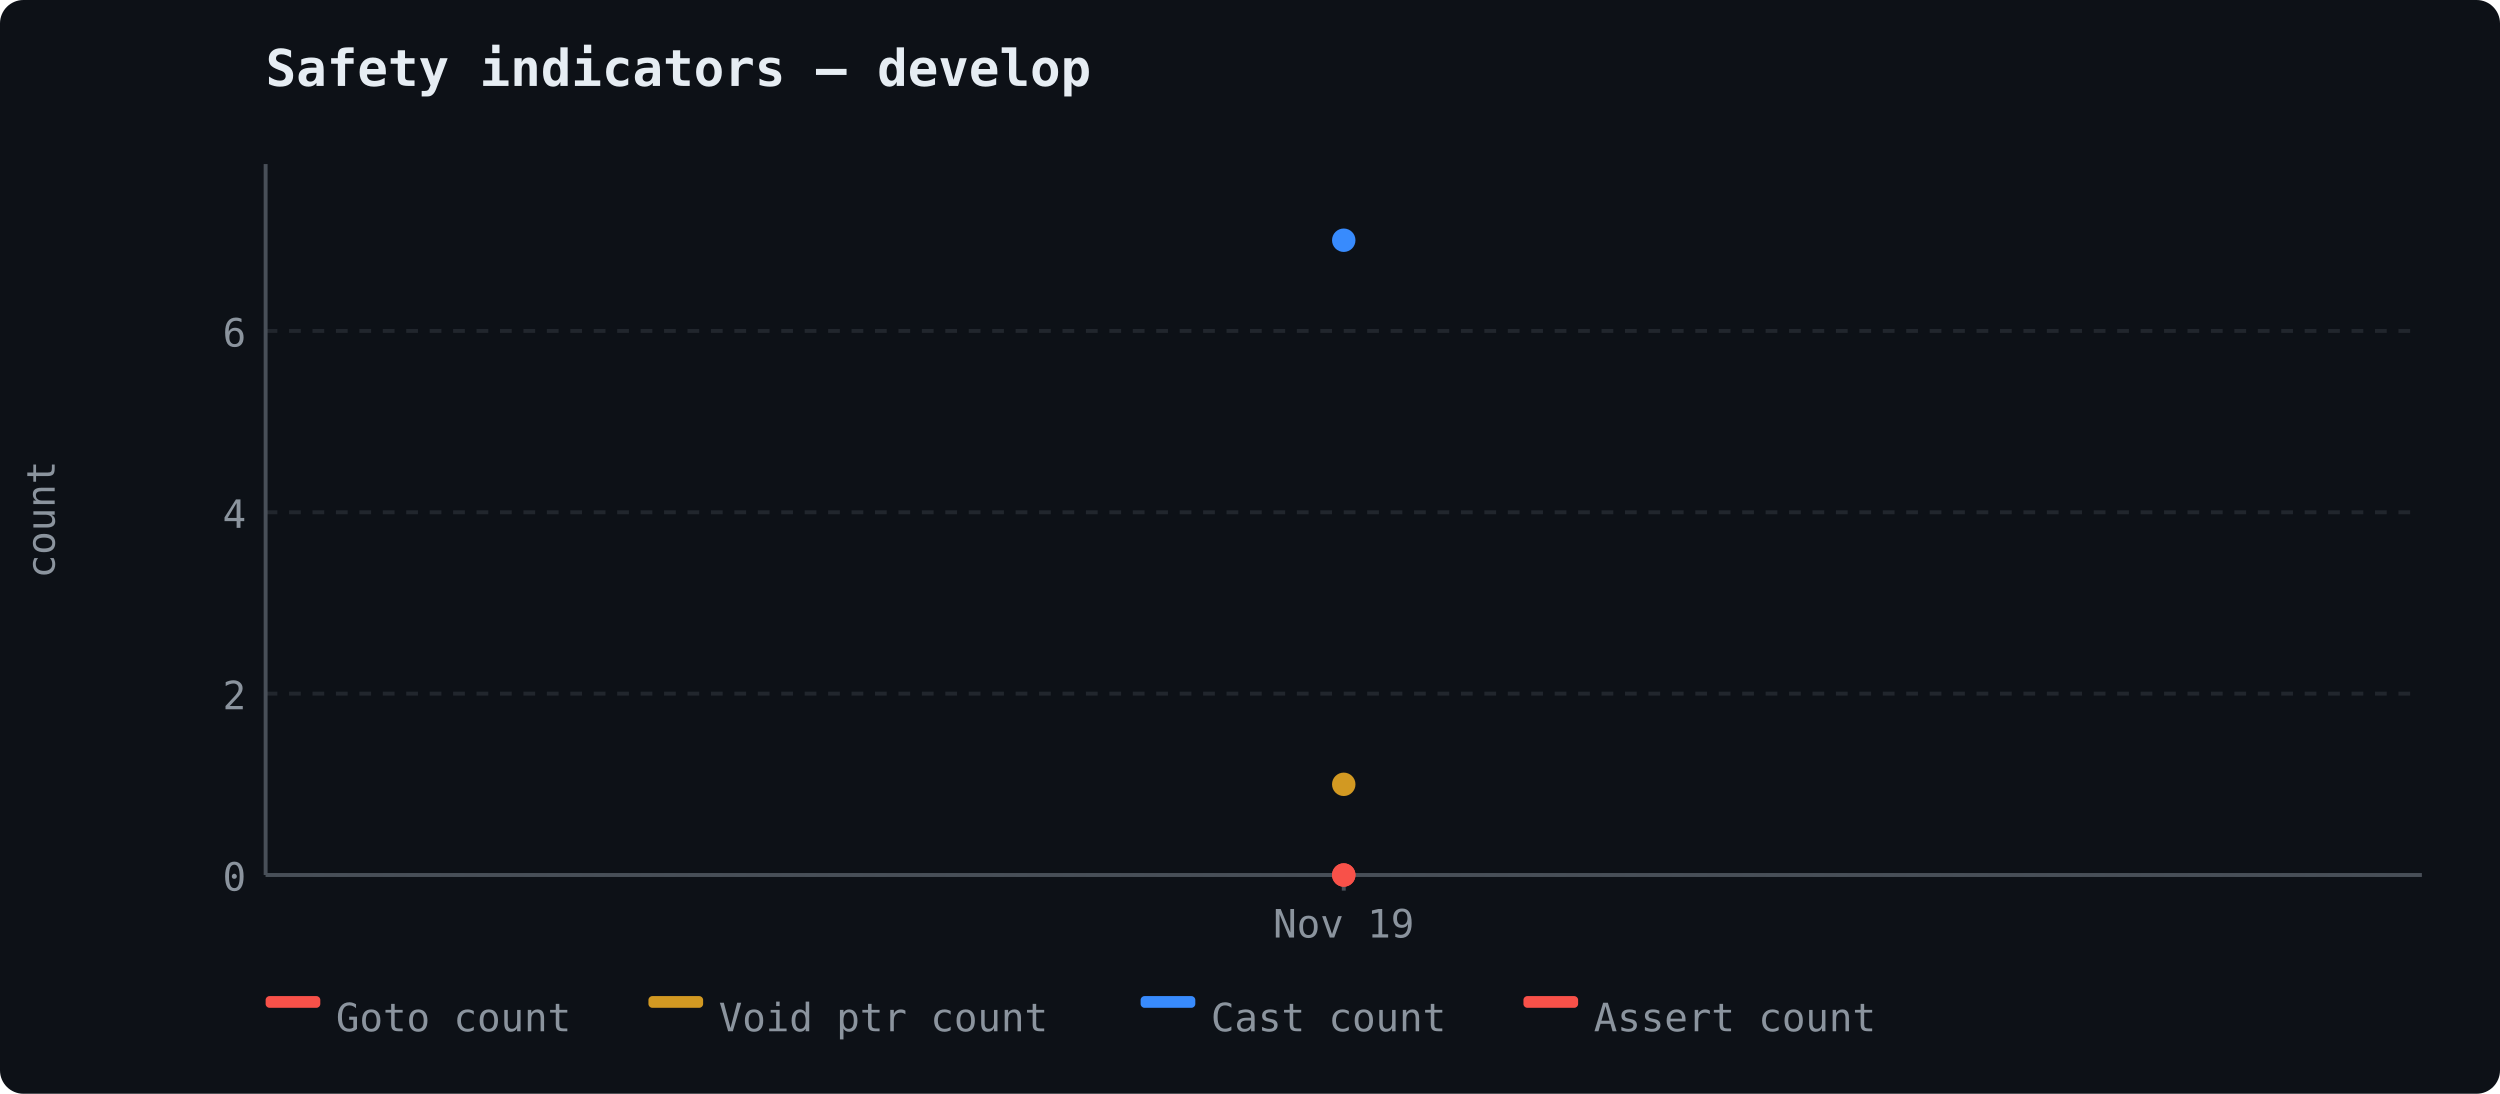
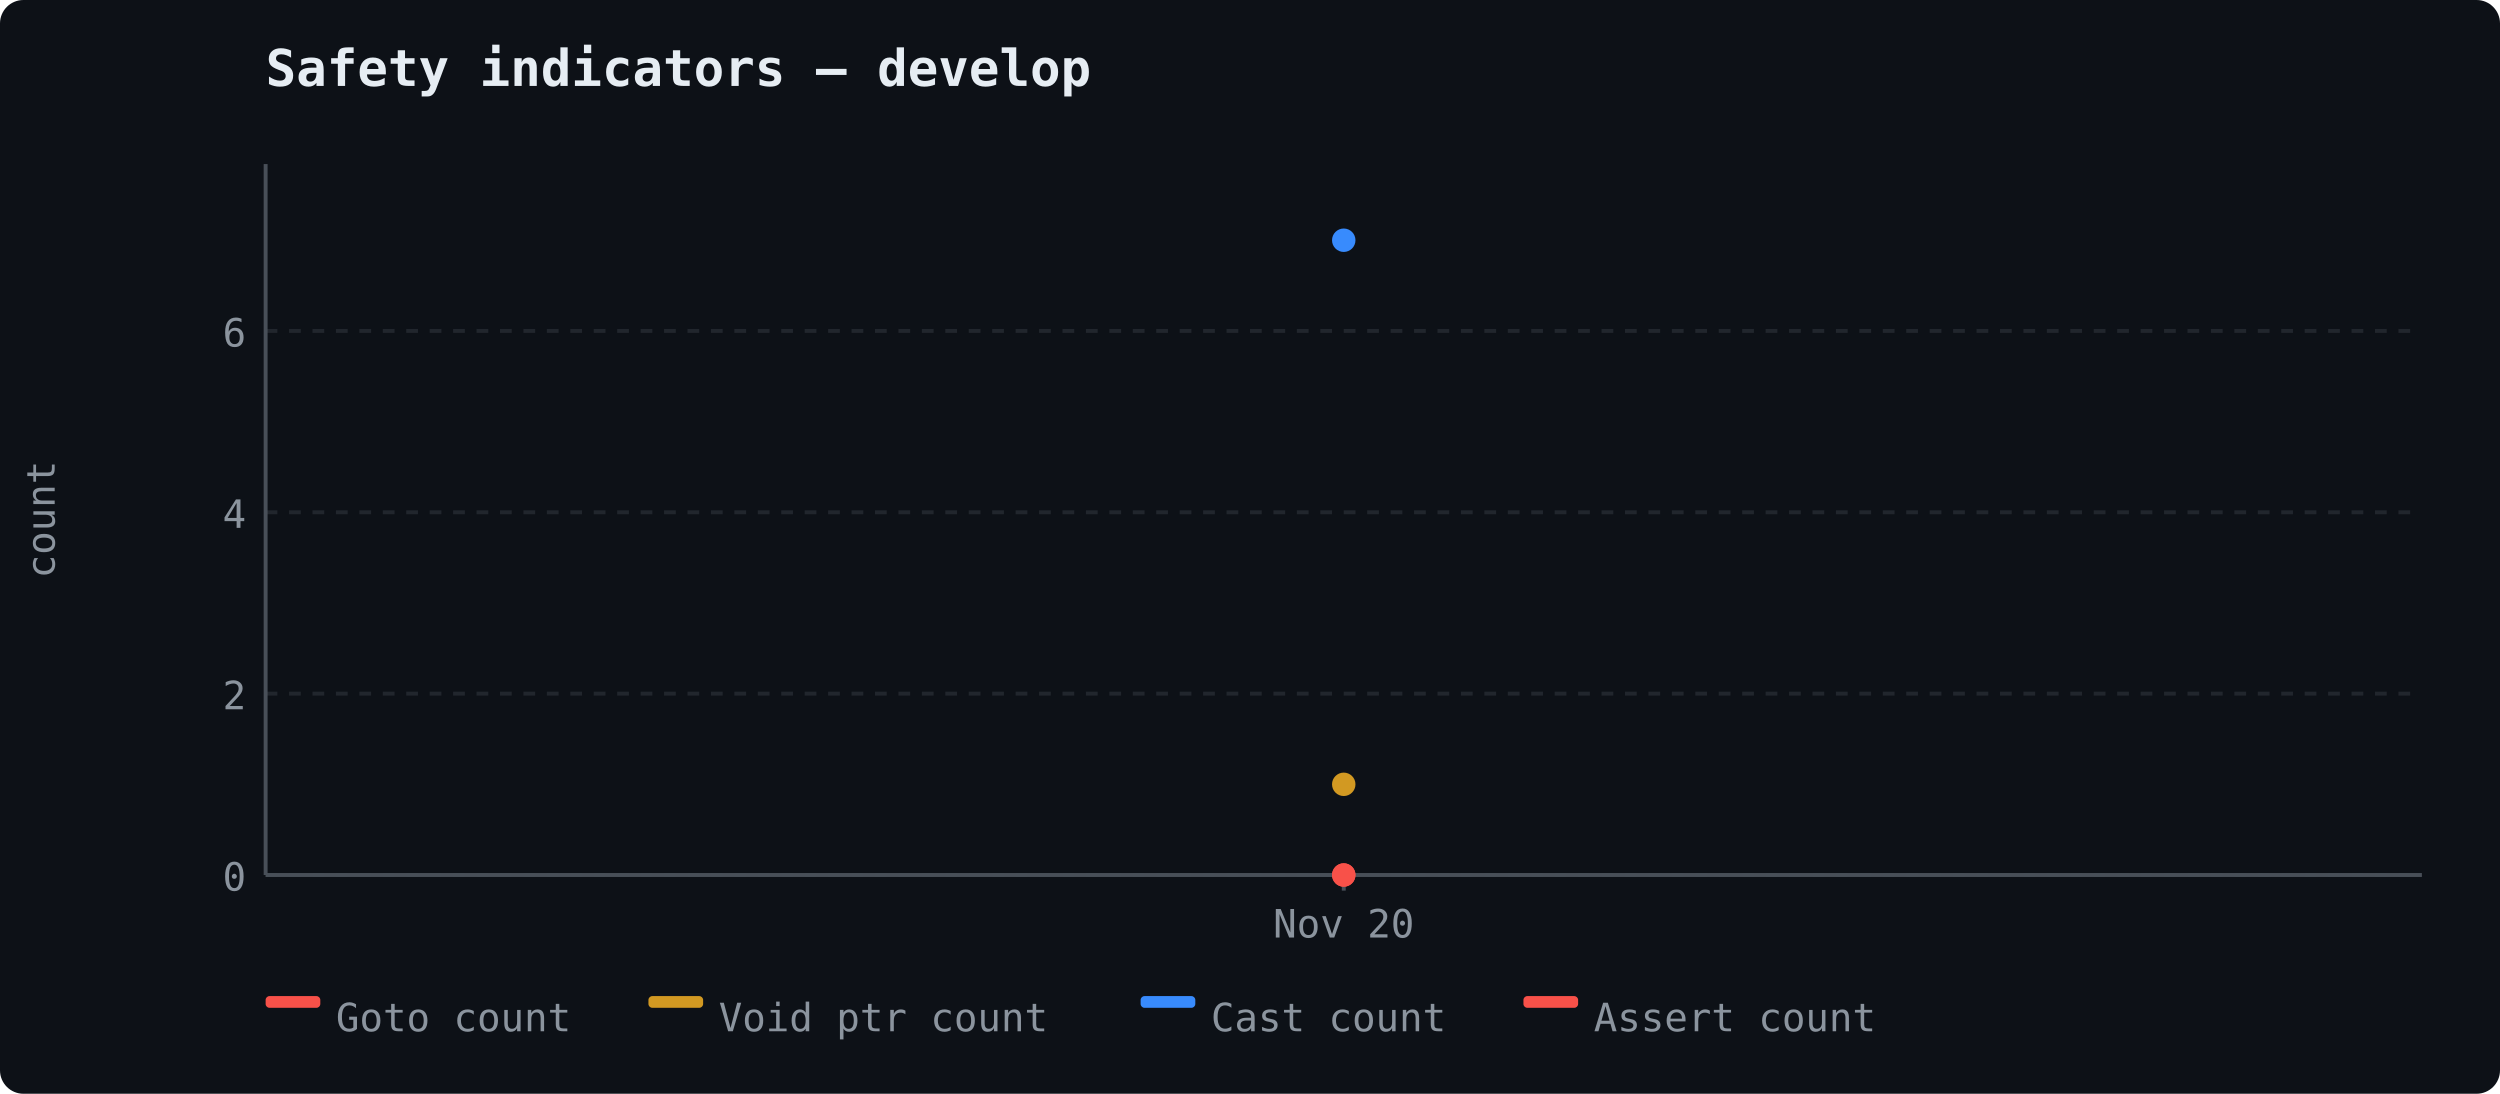
<svg xmlns="http://www.w3.org/2000/svg" width="640" height="280" viewBox="0 0 640 280">
  <rect width="640" height="280" fill="#0d1117" rx="6" />
  <text x="68" y="22" font-size="13" font-weight="600" fill="#e6edf3" font-family="ui-monospace, 'Cascadia Code', monospace">Safety indicators — develop</text>
  <line x1="68" y1="224.0" x2="620" y2="224.0" stroke="#21262d" stroke-width="1" stroke-dasharray="3,3" />
  <text x="63" y="228.0" text-anchor="end" fill="#8b949e" font-size="10" font-family="ui-monospace, 'Cascadia Code', monospace">0</text>
  <line x1="68" y1="177.571" x2="620" y2="177.571" stroke="#21262d" stroke-width="1" stroke-dasharray="3,3" />
  <text x="63" y="181.571" text-anchor="end" fill="#8b949e" font-size="10" font-family="ui-monospace, 'Cascadia Code', monospace">2</text>
  <line x1="68" y1="131.143" x2="620" y2="131.143" stroke="#21262d" stroke-width="1" stroke-dasharray="3,3" />
  <text x="63" y="135.143" text-anchor="end" fill="#8b949e" font-size="10" font-family="ui-monospace, 'Cascadia Code', monospace">4</text>
  <line x1="68" y1="84.714" x2="620" y2="84.714" stroke="#21262d" stroke-width="1" stroke-dasharray="3,3" />
  <text x="63" y="88.714" text-anchor="end" fill="#8b949e" font-size="10" font-family="ui-monospace, 'Cascadia Code', monospace">6</text>
  <line x1="68" y1="42" x2="68" y2="224" stroke="#484f58" stroke-width="1" />
  <line x1="68" y1="224" x2="620" y2="224" stroke="#484f58" stroke-width="1" />
  <text x="14" y="133" fill="#8b949e" font-family="ui-monospace, 'Cascadia Code', monospace" font-size="10" text-anchor="middle" transform="rotate(-90 14 133)">count</text>
  <line x1="344.0" y1="224" x2="344.0" y2="228" stroke="#484f58" stroke-width="1" />
-   <text x="344.0" y="240" text-anchor="middle" fill="#8b949e" font-size="10" font-family="ui-monospace, 'Cascadia Code', monospace">Nov 19</text>
+   <text x="344.0" y="240" text-anchor="middle" fill="#8b949e" font-size="10" font-family="ui-monospace, 'Cascadia Code', monospace">Nov 20</text>
  <circle cx="344.0" cy="224.0" r="3" fill="#f85149" />
  <circle cx="344.0" cy="200.786" r="3" fill="#d29922" />
  <circle cx="344.0" cy="61.5" r="3" fill="#388bfd" />
  <circle cx="344.0" cy="224.0" r="3" fill="#f85149" />
  <rect x="68" y="255" width="14" height="3" fill="#f85149" rx="1" />
  <text x="86" y="264" fill="#8b949e" font-size="10" font-family="ui-monospace, 'Cascadia Code', monospace">Goto count</text>
  <rect x="166" y="255" width="14" height="3" fill="#d29922" rx="1" />
  <text x="184" y="264" fill="#8b949e" font-size="10" font-family="ui-monospace, 'Cascadia Code', monospace">Void ptr count</text>
  <rect x="292" y="255" width="14" height="3" fill="#388bfd" rx="1" />
  <text x="310" y="264" fill="#8b949e" font-size="10" font-family="ui-monospace, 'Cascadia Code', monospace">Cast count</text>
  <rect x="390" y="255" width="14" height="3" fill="#f85149" rx="1" />
  <text x="408" y="264" fill="#8b949e" font-size="10" font-family="ui-monospace, 'Cascadia Code', monospace">Assert count</text>
</svg>
